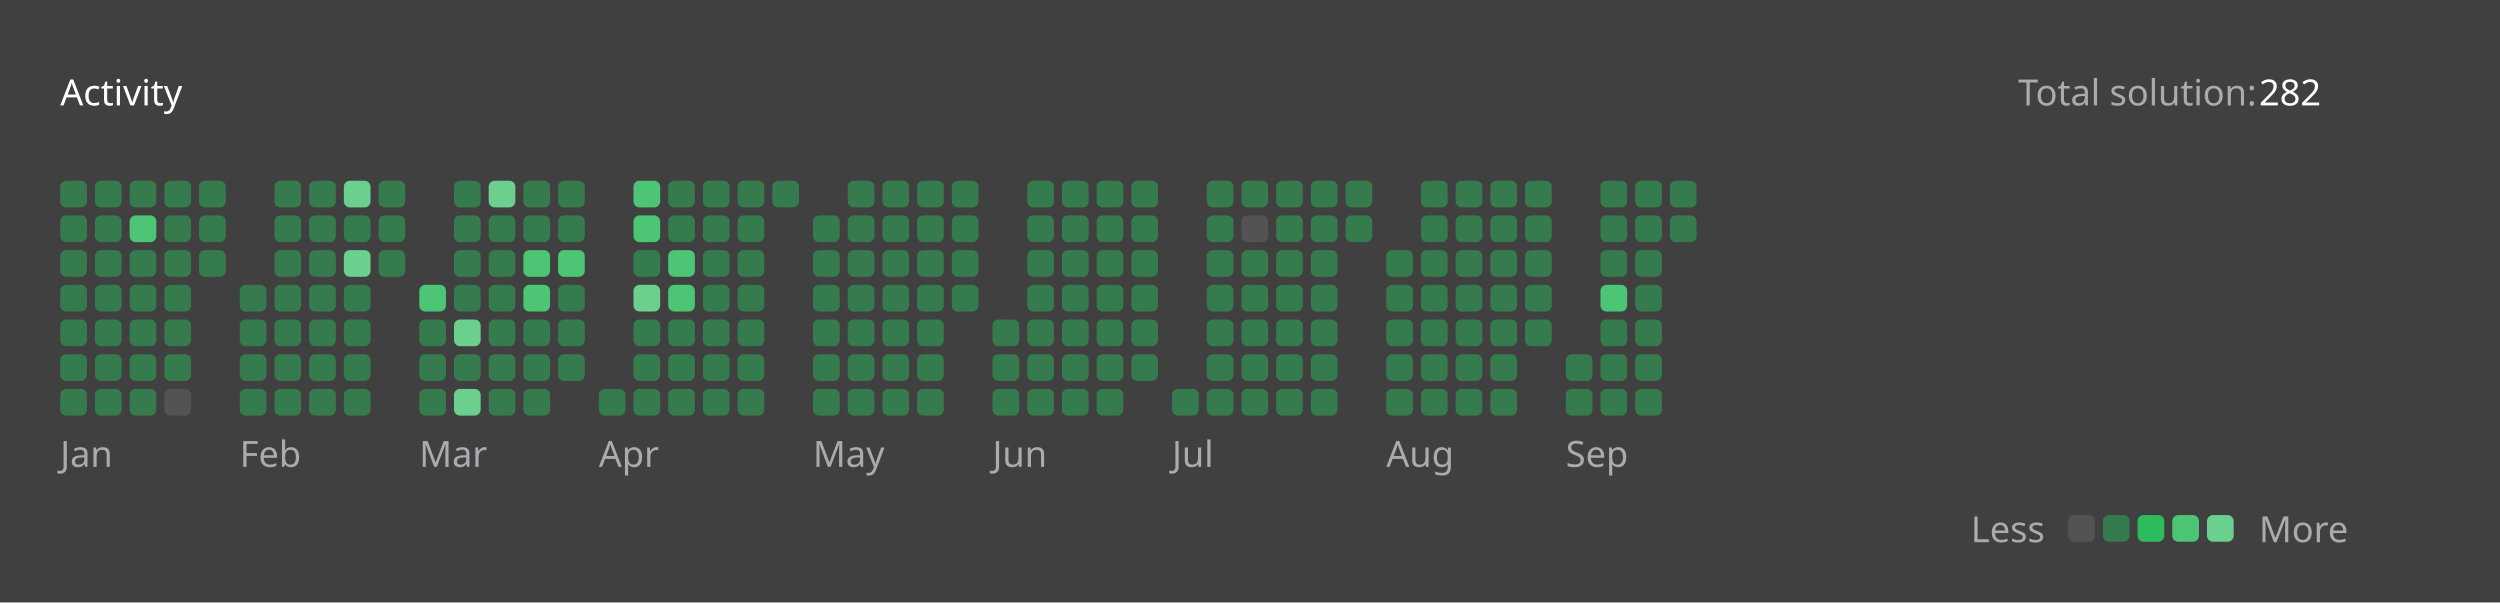
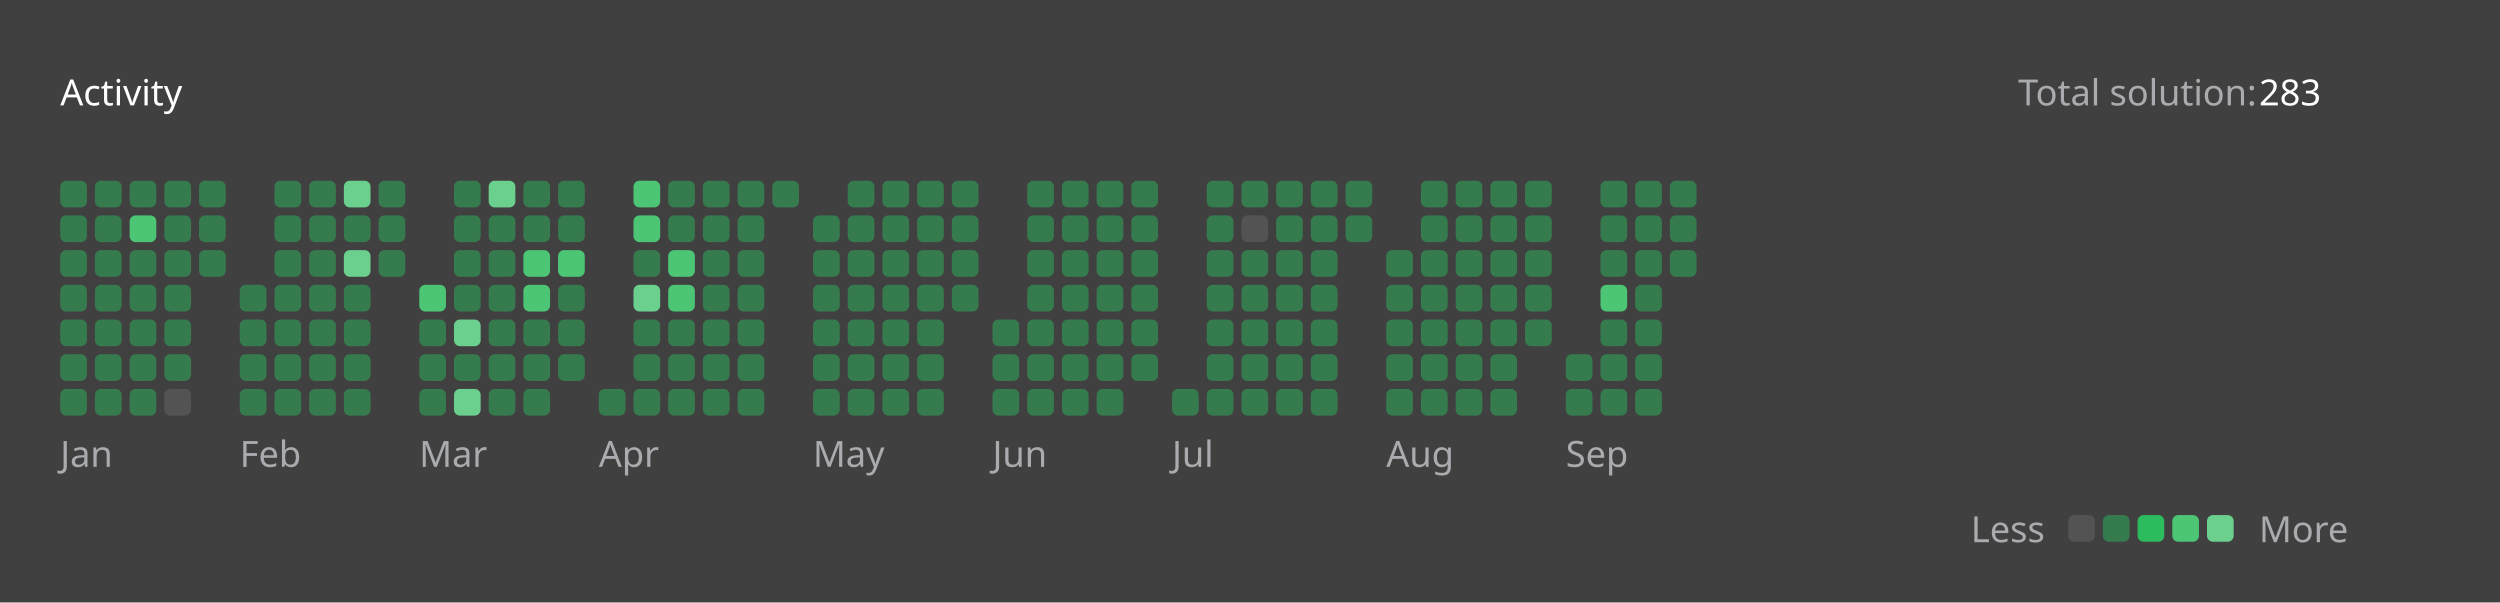
<svg xmlns="http://www.w3.org/2000/svg" version="1.1" height="200" width="830" viewBox="0 0 830 200">
  <style>*{font-family: "Segoe UI", Tahoma, Geneva, Verdana, sans-serif;}</style>
  <style>.title{font-weight: 500;font-size: 1rem;}</style>
  <style>.rotate-90{transform: rotate(-90deg);transform-origin: center;transform-box: fill-box;}</style>
  <style>.state{font-size: .75rem;}</style>
  <style>.light{color: #ffffff;fill: #ffffff;}</style>
  <style>.light-gray{color: #eff2f699;fill: #eff2f699;}</style>
  <style>.dark-gray{color: #ebebf54d;fill: #ebebf54d;}</style>
  <style>.gray{color: #747474;fill: #747474;}</style>
  <style>.orange{color: #ffa116;fill: #ffa116;}</style>
  <style>.background{color: #404040;fill: #404040;}</style>
  <style>.level-1-block{fill: #ffffff1a;}</style>
  <style>.level-2-block{fill: #2cb55d80;}</style>
  <style>.level-3-block{fill: #2cbb5dff;}</style>
  <style>.level-4-block{fill: #4cc575ff;}</style>
  <style>.level-5-block{fill: #6bcf8eff;}</style>
  <rect fill="#404040" x="0" y="0" width="830" height="200" rx="0.5rem" />
  <g text-anchor="start" text-decoration="1" class="title">
    <text x="20" y="35">
      <tspan class="light">Activity</tspan>
      <tspan class="orange" />
    </text>
  </g>
  <g class="state">
    <text x="670" y="35" class="light-gray"> Total solution: </text>
-     <text x="750" y="35" class="light"> 282 </text>
+     <text x="750" y="35" class="light"> 283 </text>
    <text x="678.88" y="180" class="light-gray" text-anchor="end">Less</text>
    <rect x="686.64" y="171" width="8.86" height="8.86" rx="2" ry="2" class="level-1-block" />
    <rect x="698.16" y="171" width="8.86" height="8.86" rx="2" ry="2" class="level-2-block" />
    <rect x="709.68" y="171" width="8.86" height="8.86" rx="2" ry="2" class="level-3-block" />
    <rect x="721.2" y="171" width="8.86" height="8.86" rx="2" ry="2" class="level-4-block" />
    <rect x="732.72" y="171" width="8.86" height="8.86" rx="2" ry="2" class="level-5-block" />
    <text x="750" y="180" class="light-gray">More</text>
  </g>
  <g x="20" y="60">
    <g x="20" y="60">
      <g x="20.0" y="60">
        <rect x="20.0" y="60.0" width="8.86" height="8.86" rx="2" ry="2" class="level-2-block" />
        <rect x="20.0" y="71.52" width="8.86" height="8.86" rx="2" ry="2" class="level-2-block" />
        <rect x="20.0" y="83.04" width="8.86" height="8.86" rx="2" ry="2" class="level-2-block" />
        <rect x="20.0" y="94.56" width="8.86" height="8.86" rx="2" ry="2" class="level-2-block" />
        <rect x="20.0" y="106.08" width="8.86" height="8.86" rx="2" ry="2" class="level-2-block" />
        <rect x="20.0" y="117.6" width="8.86" height="8.86" rx="2" ry="2" class="level-2-block" />
        <rect x="20.0" y="129.12" width="8.86" height="8.86" rx="2" ry="2" class="level-2-block" />
      </g>
      <g x="31.52" y="60">
        <rect x="31.52" y="60.0" width="8.86" height="8.86" rx="2" ry="2" class="level-2-block" />
        <rect x="31.52" y="71.52" width="8.86" height="8.86" rx="2" ry="2" class="level-2-block" />
        <rect x="31.52" y="83.04" width="8.86" height="8.86" rx="2" ry="2" class="level-2-block" />
        <rect x="31.52" y="94.56" width="8.86" height="8.86" rx="2" ry="2" class="level-2-block" />
        <rect x="31.52" y="106.08" width="8.86" height="8.86" rx="2" ry="2" class="level-2-block" />
        <rect x="31.52" y="117.6" width="8.86" height="8.86" rx="2" ry="2" class="level-2-block" />
        <rect x="31.52" y="129.12" width="8.86" height="8.86" rx="2" ry="2" class="level-2-block" />
      </g>
      <g x="43.04" y="60">
        <rect x="43.04" y="60.0" width="8.86" height="8.86" rx="2" ry="2" class="level-2-block" />
        <rect x="43.04" y="71.52" width="8.86" height="8.86" rx="2" ry="2" class="level-4-block" />
        <rect x="43.04" y="83.04" width="8.86" height="8.86" rx="2" ry="2" class="level-2-block" />
        <rect x="43.04" y="94.56" width="8.86" height="8.86" rx="2" ry="2" class="level-2-block" />
        <rect x="43.04" y="106.08" width="8.86" height="8.86" rx="2" ry="2" class="level-2-block" />
        <rect x="43.04" y="117.6" width="8.86" height="8.86" rx="2" ry="2" class="level-2-block" />
        <rect x="43.04" y="129.12" width="8.86" height="8.86" rx="2" ry="2" class="level-2-block" />
      </g>
      <g x="54.56" y="60">
        <rect x="54.56" y="60.0" width="8.86" height="8.86" rx="2" ry="2" class="level-2-block" />
        <rect x="54.56" y="71.52" width="8.86" height="8.86" rx="2" ry="2" class="level-2-block" />
        <rect x="54.56" y="83.04" width="8.86" height="8.86" rx="2" ry="2" class="level-2-block" />
        <rect x="54.56" y="94.56" width="8.86" height="8.86" rx="2" ry="2" class="level-2-block" />
        <rect x="54.56" y="106.08" width="8.86" height="8.86" rx="2" ry="2" class="level-2-block" />
        <rect x="54.56" y="117.6" width="8.86" height="8.86" rx="2" ry="2" class="level-2-block" />
        <rect x="54.56" y="129.12" width="8.86" height="8.86" rx="2" ry="2" class="level-1-block" />
      </g>
      <g x="66.08" y="60">
        <rect x="66.08" y="60.0" width="8.86" height="8.86" rx="2" ry="2" class="level-2-block" />
        <rect x="66.08" y="71.52" width="8.86" height="8.86" rx="2" ry="2" class="level-2-block" />
        <rect x="66.08" y="83.04" width="8.86" height="8.86" rx="2" ry="2" class="level-2-block" />
      </g>
      <text x="20.0" y="155" class="light-gray state">Jan</text>
    </g>
  </g>
  <g x="79.6" y="60">
    <g x="79.6" y="60">
      <g x="79.6" y="60">
        <rect x="79.6" y="94.56" width="8.86" height="8.86" rx="2" ry="2" class="level-2-block" />
        <rect x="79.6" y="106.08" width="8.86" height="8.86" rx="2" ry="2" class="level-2-block" />
        <rect x="79.6" y="117.6" width="8.86" height="8.86" rx="2" ry="2" class="level-2-block" />
        <rect x="79.6" y="129.12" width="8.86" height="8.86" rx="2" ry="2" class="level-2-block" />
      </g>
      <g x="91.12" y="60">
        <rect x="91.12" y="60.0" width="8.86" height="8.86" rx="2" ry="2" class="level-2-block" />
        <rect x="91.12" y="71.52" width="8.86" height="8.86" rx="2" ry="2" class="level-2-block" />
        <rect x="91.12" y="83.04" width="8.86" height="8.86" rx="2" ry="2" class="level-2-block" />
        <rect x="91.12" y="94.56" width="8.86" height="8.86" rx="2" ry="2" class="level-2-block" />
        <rect x="91.12" y="106.08" width="8.86" height="8.86" rx="2" ry="2" class="level-2-block" />
        <rect x="91.12" y="117.6" width="8.86" height="8.86" rx="2" ry="2" class="level-2-block" />
        <rect x="91.12" y="129.12" width="8.86" height="8.86" rx="2" ry="2" class="level-2-block" />
      </g>
      <g x="102.64" y="60">
        <rect x="102.64" y="60.0" width="8.86" height="8.86" rx="2" ry="2" class="level-2-block" />
        <rect x="102.64" y="71.52" width="8.86" height="8.86" rx="2" ry="2" class="level-2-block" />
        <rect x="102.64" y="83.04" width="8.86" height="8.86" rx="2" ry="2" class="level-2-block" />
        <rect x="102.64" y="94.56" width="8.86" height="8.86" rx="2" ry="2" class="level-2-block" />
        <rect x="102.64" y="106.08" width="8.86" height="8.86" rx="2" ry="2" class="level-2-block" />
        <rect x="102.64" y="117.6" width="8.86" height="8.86" rx="2" ry="2" class="level-2-block" />
        <rect x="102.64" y="129.12" width="8.86" height="8.86" rx="2" ry="2" class="level-2-block" />
      </g>
      <g x="114.16" y="60">
        <rect x="114.16" y="60.0" width="8.86" height="8.86" rx="2" ry="2" class="level-5-block" />
        <rect x="114.16" y="71.52" width="8.86" height="8.86" rx="2" ry="2" class="level-2-block" />
        <rect x="114.16" y="83.04" width="8.86" height="8.86" rx="2" ry="2" class="level-5-block" />
        <rect x="114.16" y="94.56" width="8.86" height="8.86" rx="2" ry="2" class="level-2-block" />
        <rect x="114.16" y="106.08" width="8.86" height="8.86" rx="2" ry="2" class="level-2-block" />
        <rect x="114.16" y="117.6" width="8.86" height="8.86" rx="2" ry="2" class="level-2-block" />
        <rect x="114.16" y="129.12" width="8.86" height="8.86" rx="2" ry="2" class="level-2-block" />
      </g>
      <g x="125.68" y="60">
        <rect x="125.68" y="60.0" width="8.86" height="8.86" rx="2" ry="2" class="level-2-block" />
        <rect x="125.68" y="71.52" width="8.86" height="8.86" rx="2" ry="2" class="level-2-block" />
        <rect x="125.68" y="83.04" width="8.86" height="8.86" rx="2" ry="2" class="level-2-block" />
      </g>
      <text x="79.6" y="155" class="light-gray state">Feb</text>
    </g>
  </g>
  <g x="139.2" y="60">
    <g x="139.2" y="60">
      <g x="139.2" y="60">
        <rect x="139.2" y="94.56" width="8.86" height="8.86" rx="2" ry="2" class="level-4-block" />
        <rect x="139.2" y="106.08" width="8.86" height="8.86" rx="2" ry="2" class="level-2-block" />
        <rect x="139.2" y="117.6" width="8.86" height="8.86" rx="2" ry="2" class="level-2-block" />
        <rect x="139.2" y="129.12" width="8.86" height="8.86" rx="2" ry="2" class="level-2-block" />
      </g>
      <g x="150.72" y="60">
        <rect x="150.72" y="60.0" width="8.86" height="8.86" rx="2" ry="2" class="level-2-block" />
        <rect x="150.72" y="71.52" width="8.86" height="8.86" rx="2" ry="2" class="level-2-block" />
        <rect x="150.72" y="83.04" width="8.86" height="8.86" rx="2" ry="2" class="level-2-block" />
        <rect x="150.72" y="94.56" width="8.86" height="8.86" rx="2" ry="2" class="level-2-block" />
        <rect x="150.72" y="106.08" width="8.86" height="8.86" rx="2" ry="2" class="level-5-block" />
        <rect x="150.72" y="117.6" width="8.86" height="8.86" rx="2" ry="2" class="level-2-block" />
        <rect x="150.72" y="129.12" width="8.86" height="8.86" rx="2" ry="2" class="level-5-block" />
      </g>
      <g x="162.24" y="60">
        <rect x="162.24" y="60.0" width="8.86" height="8.86" rx="2" ry="2" class="level-5-block" />
        <rect x="162.24" y="71.52" width="8.86" height="8.86" rx="2" ry="2" class="level-2-block" />
        <rect x="162.24" y="83.04" width="8.86" height="8.86" rx="2" ry="2" class="level-2-block" />
        <rect x="162.24" y="94.56" width="8.86" height="8.86" rx="2" ry="2" class="level-2-block" />
        <rect x="162.24" y="106.08" width="8.86" height="8.86" rx="2" ry="2" class="level-2-block" />
        <rect x="162.24" y="117.6" width="8.86" height="8.86" rx="2" ry="2" class="level-2-block" />
        <rect x="162.24" y="129.12" width="8.86" height="8.86" rx="2" ry="2" class="level-2-block" />
      </g>
      <g x="173.76" y="60">
        <rect x="173.76" y="60.0" width="8.86" height="8.86" rx="2" ry="2" class="level-2-block" />
        <rect x="173.76" y="71.52" width="8.86" height="8.86" rx="2" ry="2" class="level-2-block" />
        <rect x="173.76" y="83.04" width="8.86" height="8.86" rx="2" ry="2" class="level-4-block" />
        <rect x="173.76" y="94.56" width="8.86" height="8.86" rx="2" ry="2" class="level-4-block" />
        <rect x="173.76" y="106.08" width="8.86" height="8.86" rx="2" ry="2" class="level-2-block" />
        <rect x="173.76" y="117.6" width="8.86" height="8.86" rx="2" ry="2" class="level-2-block" />
        <rect x="173.76" y="129.12" width="8.86" height="8.86" rx="2" ry="2" class="level-2-block" />
      </g>
      <g x="185.28" y="60">
        <rect x="185.28" y="60.0" width="8.86" height="8.86" rx="2" ry="2" class="level-2-block" />
        <rect x="185.28" y="71.52" width="8.86" height="8.86" rx="2" ry="2" class="level-2-block" />
        <rect x="185.28" y="83.04" width="8.86" height="8.86" rx="2" ry="2" class="level-4-block" />
        <rect x="185.28" y="94.56" width="8.86" height="8.86" rx="2" ry="2" class="level-2-block" />
        <rect x="185.28" y="106.08" width="8.86" height="8.86" rx="2" ry="2" class="level-2-block" />
        <rect x="185.28" y="117.6" width="8.86" height="8.86" rx="2" ry="2" class="level-2-block" />
      </g>
      <text x="139.2" y="155" class="light-gray state">Mar</text>
    </g>
  </g>
  <g x="198.8" y="60">
    <g x="198.8" y="60">
      <g x="198.8" y="60">
        <rect x="198.8" y="129.12" width="8.86" height="8.86" rx="2" ry="2" class="level-2-block" />
      </g>
      <g x="210.32" y="60">
        <rect x="210.32" y="60.0" width="8.86" height="8.86" rx="2" ry="2" class="level-4-block" />
        <rect x="210.32" y="71.52" width="8.86" height="8.86" rx="2" ry="2" class="level-4-block" />
        <rect x="210.32" y="83.04" width="8.86" height="8.86" rx="2" ry="2" class="level-2-block" />
        <rect x="210.32" y="94.56" width="8.86" height="8.86" rx="2" ry="2" class="level-5-block" />
        <rect x="210.32" y="106.08" width="8.86" height="8.86" rx="2" ry="2" class="level-2-block" />
        <rect x="210.32" y="117.6" width="8.86" height="8.86" rx="2" ry="2" class="level-2-block" />
        <rect x="210.32" y="129.12" width="8.86" height="8.86" rx="2" ry="2" class="level-2-block" />
      </g>
      <g x="221.84" y="60">
        <rect x="221.84" y="60.0" width="8.86" height="8.86" rx="2" ry="2" class="level-2-block" />
        <rect x="221.84" y="71.52" width="8.86" height="8.86" rx="2" ry="2" class="level-2-block" />
        <rect x="221.84" y="83.04" width="8.86" height="8.86" rx="2" ry="2" class="level-4-block" />
        <rect x="221.84" y="94.56" width="8.86" height="8.86" rx="2" ry="2" class="level-4-block" />
        <rect x="221.84" y="106.08" width="8.86" height="8.86" rx="2" ry="2" class="level-2-block" />
        <rect x="221.84" y="117.6" width="8.86" height="8.86" rx="2" ry="2" class="level-2-block" />
        <rect x="221.84" y="129.12" width="8.86" height="8.86" rx="2" ry="2" class="level-2-block" />
      </g>
      <g x="233.36" y="60">
        <rect x="233.36" y="60.0" width="8.86" height="8.86" rx="2" ry="2" class="level-2-block" />
        <rect x="233.36" y="71.52" width="8.86" height="8.86" rx="2" ry="2" class="level-2-block" />
        <rect x="233.36" y="83.04" width="8.86" height="8.86" rx="2" ry="2" class="level-2-block" />
        <rect x="233.36" y="94.56" width="8.86" height="8.86" rx="2" ry="2" class="level-2-block" />
        <rect x="233.36" y="106.08" width="8.86" height="8.86" rx="2" ry="2" class="level-2-block" />
        <rect x="233.36" y="117.6" width="8.86" height="8.86" rx="2" ry="2" class="level-2-block" />
        <rect x="233.36" y="129.12" width="8.86" height="8.86" rx="2" ry="2" class="level-2-block" />
      </g>
      <g x="244.88" y="60">
        <rect x="244.88" y="60.0" width="8.86" height="8.86" rx="2" ry="2" class="level-2-block" />
        <rect x="244.88" y="71.52" width="8.86" height="8.86" rx="2" ry="2" class="level-2-block" />
        <rect x="244.88" y="83.04" width="8.86" height="8.86" rx="2" ry="2" class="level-2-block" />
        <rect x="244.88" y="94.56" width="8.86" height="8.86" rx="2" ry="2" class="level-2-block" />
        <rect x="244.88" y="106.08" width="8.86" height="8.86" rx="2" ry="2" class="level-2-block" />
        <rect x="244.88" y="117.6" width="8.86" height="8.86" rx="2" ry="2" class="level-2-block" />
        <rect x="244.88" y="129.12" width="8.86" height="8.86" rx="2" ry="2" class="level-2-block" />
      </g>
      <g x="256.4" y="60">
        <rect x="256.4" y="60.0" width="8.86" height="8.86" rx="2" ry="2" class="level-2-block" />
      </g>
      <text x="198.8" y="155" class="light-gray state">Apr</text>
    </g>
  </g>
  <g x="269.92" y="60">
    <g x="269.92" y="60">
      <g x="269.92" y="60">
        <rect x="269.92" y="71.52" width="8.86" height="8.86" rx="2" ry="2" class="level-2-block" />
        <rect x="269.92" y="83.04" width="8.86" height="8.86" rx="2" ry="2" class="level-2-block" />
        <rect x="269.92" y="94.56" width="8.86" height="8.86" rx="2" ry="2" class="level-2-block" />
        <rect x="269.92" y="106.08" width="8.86" height="8.86" rx="2" ry="2" class="level-2-block" />
        <rect x="269.92" y="117.6" width="8.86" height="8.86" rx="2" ry="2" class="level-2-block" />
        <rect x="269.92" y="129.12" width="8.86" height="8.86" rx="2" ry="2" class="level-2-block" />
      </g>
      <g x="281.44" y="60">
        <rect x="281.44" y="60.0" width="8.86" height="8.86" rx="2" ry="2" class="level-2-block" />
        <rect x="281.44" y="71.52" width="8.86" height="8.86" rx="2" ry="2" class="level-2-block" />
        <rect x="281.44" y="83.04" width="8.86" height="8.86" rx="2" ry="2" class="level-2-block" />
        <rect x="281.44" y="94.56" width="8.86" height="8.86" rx="2" ry="2" class="level-2-block" />
        <rect x="281.44" y="106.08" width="8.86" height="8.86" rx="2" ry="2" class="level-2-block" />
        <rect x="281.44" y="117.6" width="8.86" height="8.86" rx="2" ry="2" class="level-2-block" />
        <rect x="281.44" y="129.12" width="8.86" height="8.86" rx="2" ry="2" class="level-2-block" />
      </g>
      <g x="292.96" y="60">
        <rect x="292.96" y="60.0" width="8.86" height="8.86" rx="2" ry="2" class="level-2-block" />
        <rect x="292.96" y="71.52" width="8.86" height="8.86" rx="2" ry="2" class="level-2-block" />
        <rect x="292.96" y="83.04" width="8.86" height="8.86" rx="2" ry="2" class="level-2-block" />
        <rect x="292.96" y="94.56" width="8.86" height="8.86" rx="2" ry="2" class="level-2-block" />
        <rect x="292.96" y="106.08" width="8.86" height="8.86" rx="2" ry="2" class="level-2-block" />
        <rect x="292.96" y="117.6" width="8.86" height="8.86" rx="2" ry="2" class="level-2-block" />
        <rect x="292.96" y="129.12" width="8.86" height="8.86" rx="2" ry="2" class="level-2-block" />
      </g>
      <g x="304.48" y="60">
        <rect x="304.48" y="60.0" width="8.86" height="8.86" rx="2" ry="2" class="level-2-block" />
        <rect x="304.48" y="71.52" width="8.86" height="8.86" rx="2" ry="2" class="level-2-block" />
        <rect x="304.48" y="83.04" width="8.86" height="8.86" rx="2" ry="2" class="level-2-block" />
        <rect x="304.48" y="94.56" width="8.86" height="8.86" rx="2" ry="2" class="level-2-block" />
        <rect x="304.48" y="106.08" width="8.86" height="8.86" rx="2" ry="2" class="level-2-block" />
        <rect x="304.48" y="117.6" width="8.86" height="8.86" rx="2" ry="2" class="level-2-block" />
        <rect x="304.48" y="129.12" width="8.86" height="8.86" rx="2" ry="2" class="level-2-block" />
      </g>
      <g x="316" y="60">
        <rect x="316" y="60.0" width="8.86" height="8.86" rx="2" ry="2" class="level-2-block" />
        <rect x="316" y="71.52" width="8.86" height="8.86" rx="2" ry="2" class="level-2-block" />
        <rect x="316" y="83.04" width="8.86" height="8.86" rx="2" ry="2" class="level-2-block" />
        <rect x="316" y="94.56" width="8.86" height="8.86" rx="2" ry="2" class="level-2-block" />
      </g>
      <text x="269.92" y="155" class="light-gray state">May</text>
    </g>
  </g>
  <g x="329.52" y="60">
    <g x="329.52" y="60">
      <g x="329.52" y="60">
        <rect x="329.52" y="106.08" width="8.86" height="8.86" rx="2" ry="2" class="level-2-block" />
        <rect x="329.52" y="117.6" width="8.86" height="8.86" rx="2" ry="2" class="level-2-block" />
        <rect x="329.52" y="129.12" width="8.86" height="8.86" rx="2" ry="2" class="level-2-block" />
      </g>
      <g x="341.04" y="60">
        <rect x="341.04" y="60.0" width="8.86" height="8.86" rx="2" ry="2" class="level-2-block" />
        <rect x="341.04" y="71.52" width="8.86" height="8.86" rx="2" ry="2" class="level-2-block" />
        <rect x="341.04" y="83.04" width="8.86" height="8.86" rx="2" ry="2" class="level-2-block" />
        <rect x="341.04" y="94.56" width="8.86" height="8.86" rx="2" ry="2" class="level-2-block" />
        <rect x="341.04" y="106.08" width="8.86" height="8.86" rx="2" ry="2" class="level-2-block" />
        <rect x="341.04" y="117.6" width="8.86" height="8.86" rx="2" ry="2" class="level-2-block" />
        <rect x="341.04" y="129.12" width="8.86" height="8.86" rx="2" ry="2" class="level-2-block" />
      </g>
      <g x="352.56" y="60">
        <rect x="352.56" y="60.0" width="8.86" height="8.86" rx="2" ry="2" class="level-2-block" />
        <rect x="352.56" y="71.52" width="8.86" height="8.86" rx="2" ry="2" class="level-2-block" />
        <rect x="352.56" y="83.04" width="8.86" height="8.86" rx="2" ry="2" class="level-2-block" />
        <rect x="352.56" y="94.56" width="8.86" height="8.86" rx="2" ry="2" class="level-2-block" />
        <rect x="352.56" y="106.08" width="8.86" height="8.86" rx="2" ry="2" class="level-2-block" />
        <rect x="352.56" y="117.6" width="8.86" height="8.86" rx="2" ry="2" class="level-2-block" />
        <rect x="352.56" y="129.12" width="8.86" height="8.86" rx="2" ry="2" class="level-2-block" />
      </g>
      <g x="364.08" y="60">
        <rect x="364.08" y="60.0" width="8.86" height="8.86" rx="2" ry="2" class="level-2-block" />
        <rect x="364.08" y="71.52" width="8.86" height="8.86" rx="2" ry="2" class="level-2-block" />
        <rect x="364.08" y="83.04" width="8.86" height="8.86" rx="2" ry="2" class="level-2-block" />
        <rect x="364.08" y="94.56" width="8.86" height="8.86" rx="2" ry="2" class="level-2-block" />
        <rect x="364.08" y="106.08" width="8.86" height="8.86" rx="2" ry="2" class="level-2-block" />
        <rect x="364.08" y="117.6" width="8.86" height="8.86" rx="2" ry="2" class="level-2-block" />
        <rect x="364.08" y="129.12" width="8.86" height="8.86" rx="2" ry="2" class="level-2-block" />
      </g>
      <g x="375.6" y="60">
        <rect x="375.6" y="60.0" width="8.86" height="8.86" rx="2" ry="2" class="level-2-block" />
        <rect x="375.6" y="71.52" width="8.86" height="8.86" rx="2" ry="2" class="level-2-block" />
        <rect x="375.6" y="83.04" width="8.86" height="8.86" rx="2" ry="2" class="level-2-block" />
        <rect x="375.6" y="94.56" width="8.86" height="8.86" rx="2" ry="2" class="level-2-block" />
        <rect x="375.6" y="106.08" width="8.86" height="8.86" rx="2" ry="2" class="level-2-block" />
        <rect x="375.6" y="117.6" width="8.86" height="8.86" rx="2" ry="2" class="level-2-block" />
      </g>
      <text x="329.52" y="155" class="light-gray state">Jun</text>
    </g>
  </g>
  <g x="389.12" y="60">
    <g x="389.12" y="60">
      <g x="389.12" y="60">
        <rect x="389.12" y="129.12" width="8.86" height="8.86" rx="2" ry="2" class="level-2-block" />
      </g>
      <g x="400.64" y="60">
        <rect x="400.64" y="60.0" width="8.86" height="8.86" rx="2" ry="2" class="level-2-block" />
        <rect x="400.64" y="71.52" width="8.86" height="8.86" rx="2" ry="2" class="level-2-block" />
        <rect x="400.64" y="83.04" width="8.86" height="8.86" rx="2" ry="2" class="level-2-block" />
        <rect x="400.64" y="94.56" width="8.86" height="8.86" rx="2" ry="2" class="level-2-block" />
        <rect x="400.64" y="106.08" width="8.86" height="8.86" rx="2" ry="2" class="level-2-block" />
        <rect x="400.64" y="117.6" width="8.86" height="8.86" rx="2" ry="2" class="level-2-block" />
        <rect x="400.64" y="129.12" width="8.86" height="8.86" rx="2" ry="2" class="level-2-block" />
      </g>
      <g x="412.16" y="60">
        <rect x="412.16" y="60.0" width="8.86" height="8.86" rx="2" ry="2" class="level-2-block" />
        <rect x="412.16" y="71.52" width="8.86" height="8.86" rx="2" ry="2" class="level-1-block" />
        <rect x="412.16" y="83.04" width="8.86" height="8.86" rx="2" ry="2" class="level-2-block" />
        <rect x="412.16" y="94.56" width="8.86" height="8.86" rx="2" ry="2" class="level-2-block" />
        <rect x="412.16" y="106.08" width="8.86" height="8.86" rx="2" ry="2" class="level-2-block" />
        <rect x="412.16" y="117.6" width="8.86" height="8.86" rx="2" ry="2" class="level-2-block" />
        <rect x="412.16" y="129.12" width="8.86" height="8.86" rx="2" ry="2" class="level-2-block" />
      </g>
      <g x="423.68" y="60">
        <rect x="423.68" y="60.0" width="8.86" height="8.86" rx="2" ry="2" class="level-2-block" />
        <rect x="423.68" y="71.52" width="8.86" height="8.86" rx="2" ry="2" class="level-2-block" />
        <rect x="423.68" y="83.04" width="8.86" height="8.86" rx="2" ry="2" class="level-2-block" />
        <rect x="423.68" y="94.56" width="8.86" height="8.86" rx="2" ry="2" class="level-2-block" />
        <rect x="423.68" y="106.08" width="8.86" height="8.86" rx="2" ry="2" class="level-2-block" />
        <rect x="423.68" y="117.6" width="8.86" height="8.86" rx="2" ry="2" class="level-2-block" />
        <rect x="423.68" y="129.12" width="8.86" height="8.86" rx="2" ry="2" class="level-2-block" />
      </g>
      <g x="435.2" y="60">
        <rect x="435.2" y="60.0" width="8.86" height="8.86" rx="2" ry="2" class="level-2-block" />
        <rect x="435.2" y="71.52" width="8.86" height="8.86" rx="2" ry="2" class="level-2-block" />
        <rect x="435.2" y="83.04" width="8.86" height="8.86" rx="2" ry="2" class="level-2-block" />
        <rect x="435.2" y="94.56" width="8.86" height="8.86" rx="2" ry="2" class="level-2-block" />
        <rect x="435.2" y="106.08" width="8.86" height="8.86" rx="2" ry="2" class="level-2-block" />
        <rect x="435.2" y="117.6" width="8.86" height="8.86" rx="2" ry="2" class="level-2-block" />
        <rect x="435.2" y="129.12" width="8.86" height="8.86" rx="2" ry="2" class="level-2-block" />
      </g>
      <g x="446.72" y="60">
        <rect x="446.72" y="60.0" width="8.86" height="8.86" rx="2" ry="2" class="level-2-block" />
        <rect x="446.72" y="71.52" width="8.86" height="8.86" rx="2" ry="2" class="level-2-block" />
      </g>
      <text x="389.12" y="155" class="light-gray state">Jul</text>
    </g>
  </g>
  <g x="460.24" y="60">
    <g x="460.24" y="60">
      <g x="460.24" y="60">
        <rect x="460.24" y="83.04" width="8.86" height="8.86" rx="2" ry="2" class="level-2-block" />
        <rect x="460.24" y="94.56" width="8.86" height="8.86" rx="2" ry="2" class="level-2-block" />
        <rect x="460.24" y="106.08" width="8.86" height="8.86" rx="2" ry="2" class="level-2-block" />
        <rect x="460.24" y="117.6" width="8.86" height="8.86" rx="2" ry="2" class="level-2-block" />
        <rect x="460.24" y="129.12" width="8.86" height="8.86" rx="2" ry="2" class="level-2-block" />
      </g>
      <g x="471.76" y="60">
        <rect x="471.76" y="60.0" width="8.86" height="8.86" rx="2" ry="2" class="level-2-block" />
        <rect x="471.76" y="71.52" width="8.86" height="8.86" rx="2" ry="2" class="level-2-block" />
        <rect x="471.76" y="83.04" width="8.86" height="8.86" rx="2" ry="2" class="level-2-block" />
        <rect x="471.76" y="94.56" width="8.86" height="8.86" rx="2" ry="2" class="level-2-block" />
        <rect x="471.76" y="106.08" width="8.86" height="8.86" rx="2" ry="2" class="level-2-block" />
        <rect x="471.76" y="117.6" width="8.86" height="8.86" rx="2" ry="2" class="level-2-block" />
        <rect x="471.76" y="129.12" width="8.86" height="8.86" rx="2" ry="2" class="level-2-block" />
      </g>
      <g x="483.28" y="60">
        <rect x="483.28" y="60.0" width="8.86" height="8.86" rx="2" ry="2" class="level-2-block" />
        <rect x="483.28" y="71.52" width="8.86" height="8.86" rx="2" ry="2" class="level-2-block" />
        <rect x="483.28" y="83.04" width="8.86" height="8.86" rx="2" ry="2" class="level-2-block" />
        <rect x="483.28" y="94.56" width="8.86" height="8.86" rx="2" ry="2" class="level-2-block" />
        <rect x="483.28" y="106.08" width="8.86" height="8.86" rx="2" ry="2" class="level-2-block" />
        <rect x="483.28" y="117.6" width="8.86" height="8.86" rx="2" ry="2" class="level-2-block" />
        <rect x="483.28" y="129.12" width="8.86" height="8.86" rx="2" ry="2" class="level-2-block" />
      </g>
      <g x="494.8" y="60">
        <rect x="494.8" y="60.0" width="8.86" height="8.86" rx="2" ry="2" class="level-2-block" />
        <rect x="494.8" y="71.52" width="8.86" height="8.86" rx="2" ry="2" class="level-2-block" />
        <rect x="494.8" y="83.04" width="8.86" height="8.86" rx="2" ry="2" class="level-2-block" />
        <rect x="494.8" y="94.56" width="8.86" height="8.86" rx="2" ry="2" class="level-2-block" />
        <rect x="494.8" y="106.08" width="8.86" height="8.86" rx="2" ry="2" class="level-2-block" />
        <rect x="494.8" y="117.6" width="8.86" height="8.86" rx="2" ry="2" class="level-2-block" />
        <rect x="494.8" y="129.12" width="8.86" height="8.86" rx="2" ry="2" class="level-2-block" />
      </g>
      <g x="506.32" y="60">
        <rect x="506.32" y="60.0" width="8.86" height="8.86" rx="2" ry="2" class="level-2-block" />
        <rect x="506.32" y="71.52" width="8.86" height="8.86" rx="2" ry="2" class="level-2-block" />
        <rect x="506.32" y="83.04" width="8.86" height="8.86" rx="2" ry="2" class="level-2-block" />
        <rect x="506.32" y="94.56" width="8.86" height="8.86" rx="2" ry="2" class="level-2-block" />
        <rect x="506.32" y="106.08" width="8.86" height="8.86" rx="2" ry="2" class="level-2-block" />
      </g>
      <text x="460.24" y="155" class="light-gray state">Aug</text>
    </g>
  </g>
  <g x="519.84" y="60">
    <g x="519.84" y="60">
      <g x="519.84" y="60">
        <rect x="519.84" y="117.6" width="8.86" height="8.86" rx="2" ry="2" class="level-2-block" />
        <rect x="519.84" y="129.12" width="8.86" height="8.86" rx="2" ry="2" class="level-2-block" />
      </g>
      <g x="531.36" y="60">
        <rect x="531.36" y="60.0" width="8.86" height="8.86" rx="2" ry="2" class="level-2-block" />
        <rect x="531.36" y="71.52" width="8.86" height="8.86" rx="2" ry="2" class="level-2-block" />
        <rect x="531.36" y="83.04" width="8.86" height="8.86" rx="2" ry="2" class="level-2-block" />
        <rect x="531.36" y="94.56" width="8.86" height="8.86" rx="2" ry="2" class="level-4-block" />
        <rect x="531.36" y="106.08" width="8.86" height="8.86" rx="2" ry="2" class="level-2-block" />
        <rect x="531.36" y="117.6" width="8.86" height="8.86" rx="2" ry="2" class="level-2-block" />
        <rect x="531.36" y="129.12" width="8.86" height="8.86" rx="2" ry="2" class="level-2-block" />
      </g>
      <g x="542.88" y="60">
        <rect x="542.88" y="60.0" width="8.86" height="8.86" rx="2" ry="2" class="level-2-block" />
        <rect x="542.88" y="71.52" width="8.86" height="8.86" rx="2" ry="2" class="level-2-block" />
        <rect x="542.88" y="83.04" width="8.86" height="8.86" rx="2" ry="2" class="level-2-block" />
        <rect x="542.88" y="94.56" width="8.86" height="8.86" rx="2" ry="2" class="level-2-block" />
        <rect x="542.88" y="106.08" width="8.86" height="8.86" rx="2" ry="2" class="level-2-block" />
        <rect x="542.88" y="117.6" width="8.86" height="8.86" rx="2" ry="2" class="level-2-block" />
        <rect x="542.88" y="129.12" width="8.86" height="8.86" rx="2" ry="2" class="level-2-block" />
      </g>
      <g x="554.4" y="60">
        <rect x="554.4" y="60.0" width="8.86" height="8.86" rx="2" ry="2" class="level-2-block" />
        <rect x="554.4" y="71.52" width="8.86" height="8.86" rx="2" ry="2" class="level-2-block" />
+         <rect x="554.4" y="83.04" width="8.86" height="8.86" rx="2" ry="2" class="level-2-block" />
      </g>
      <text x="519.84" y="155" class="light-gray state">Sep</text>
    </g>
  </g>
</svg>
